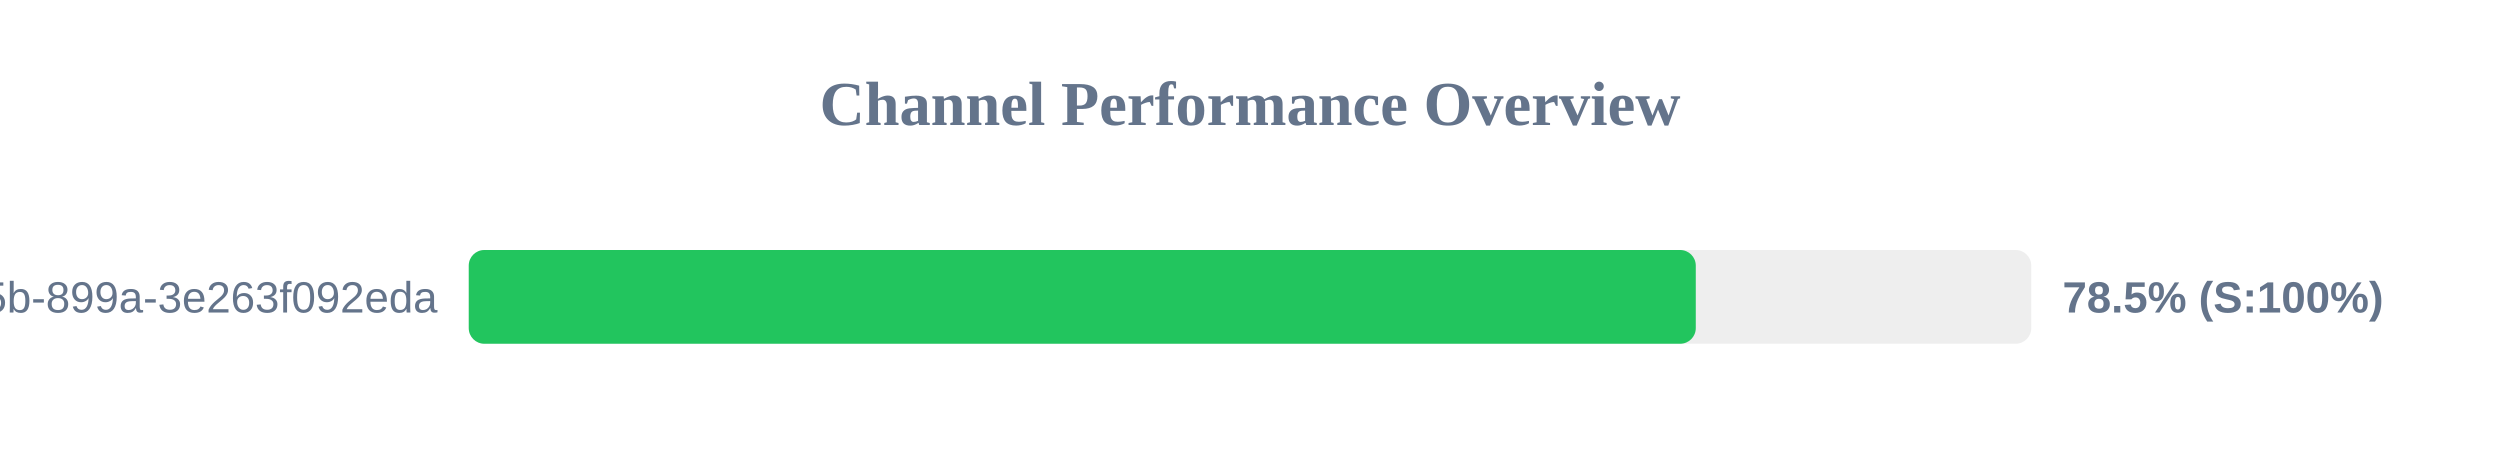
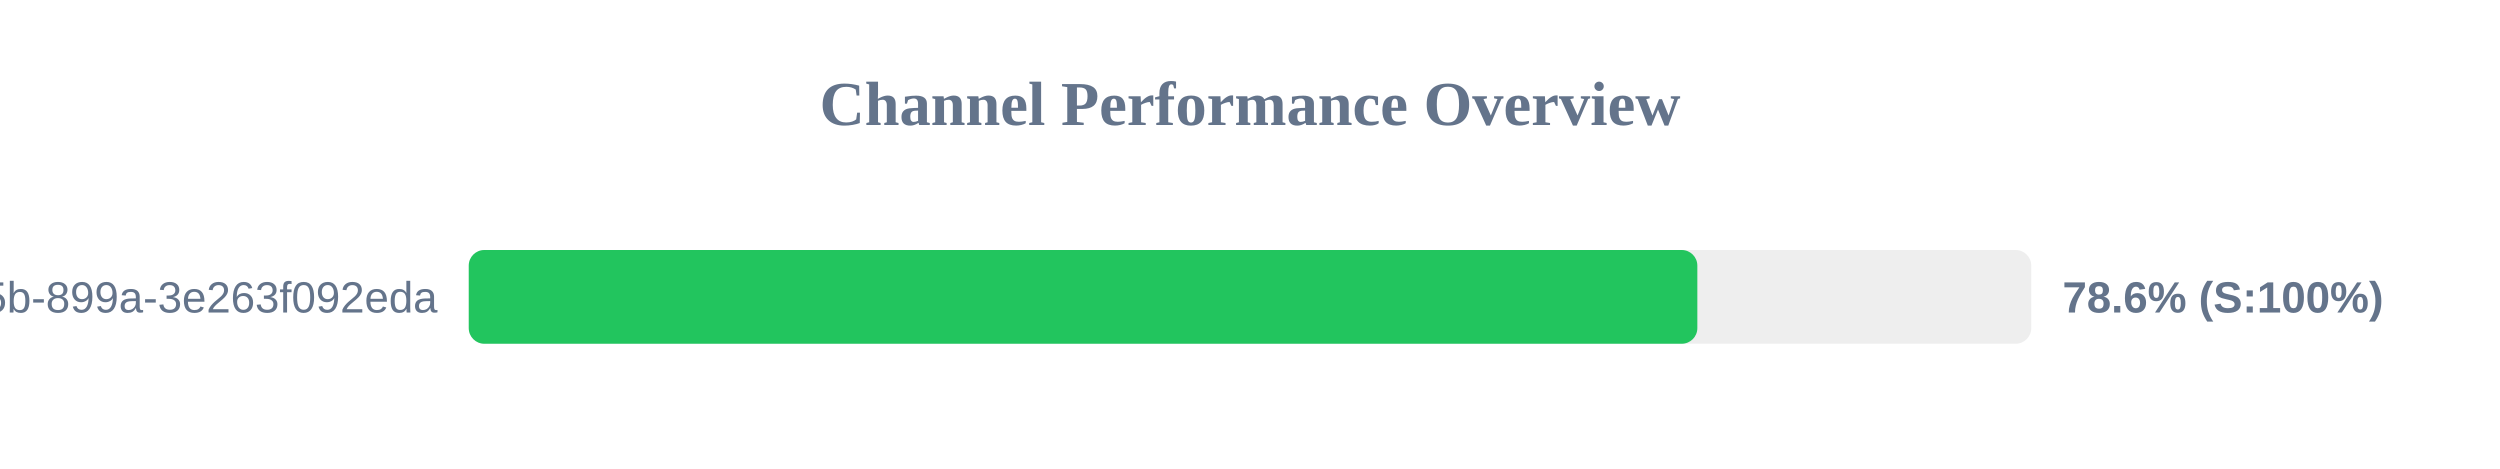
<svg xmlns="http://www.w3.org/2000/svg" width="800" height="150" version="1.1">
  <style>
        .row { font: 14px Arial; fill: #64748b; }
        .score { font: bold 14px Arial; fill: #64748b; }
    </style>
  <text x="400" y="40" text-anchor="middle" font-size="20px" font-weight="bold" fill="#64748b">Channel Performance Overview</text>
  <rect x="150" y="80" width="500" height="30" fill="#eee" rx="5" />
-   <rect x="150" y="80" width="392.65" height="30" fill="#22c55e" rx="5" />
+   <rect x="150" y="80" width="393.15" height="30" fill="#22c55e" rx="5" />
  <text x="140" y="100" text-anchor="end" class="row">?uuid=6bf726db-fb0b-405b-899a-3e263f092eda</text>
-   <text x="660" y="100" text-anchor="start" class="score">78.5% (S:100%)</text>
+   <text x="660" y="100" text-anchor="start" class="score">78.6% (S:100%)</text>
</svg>
